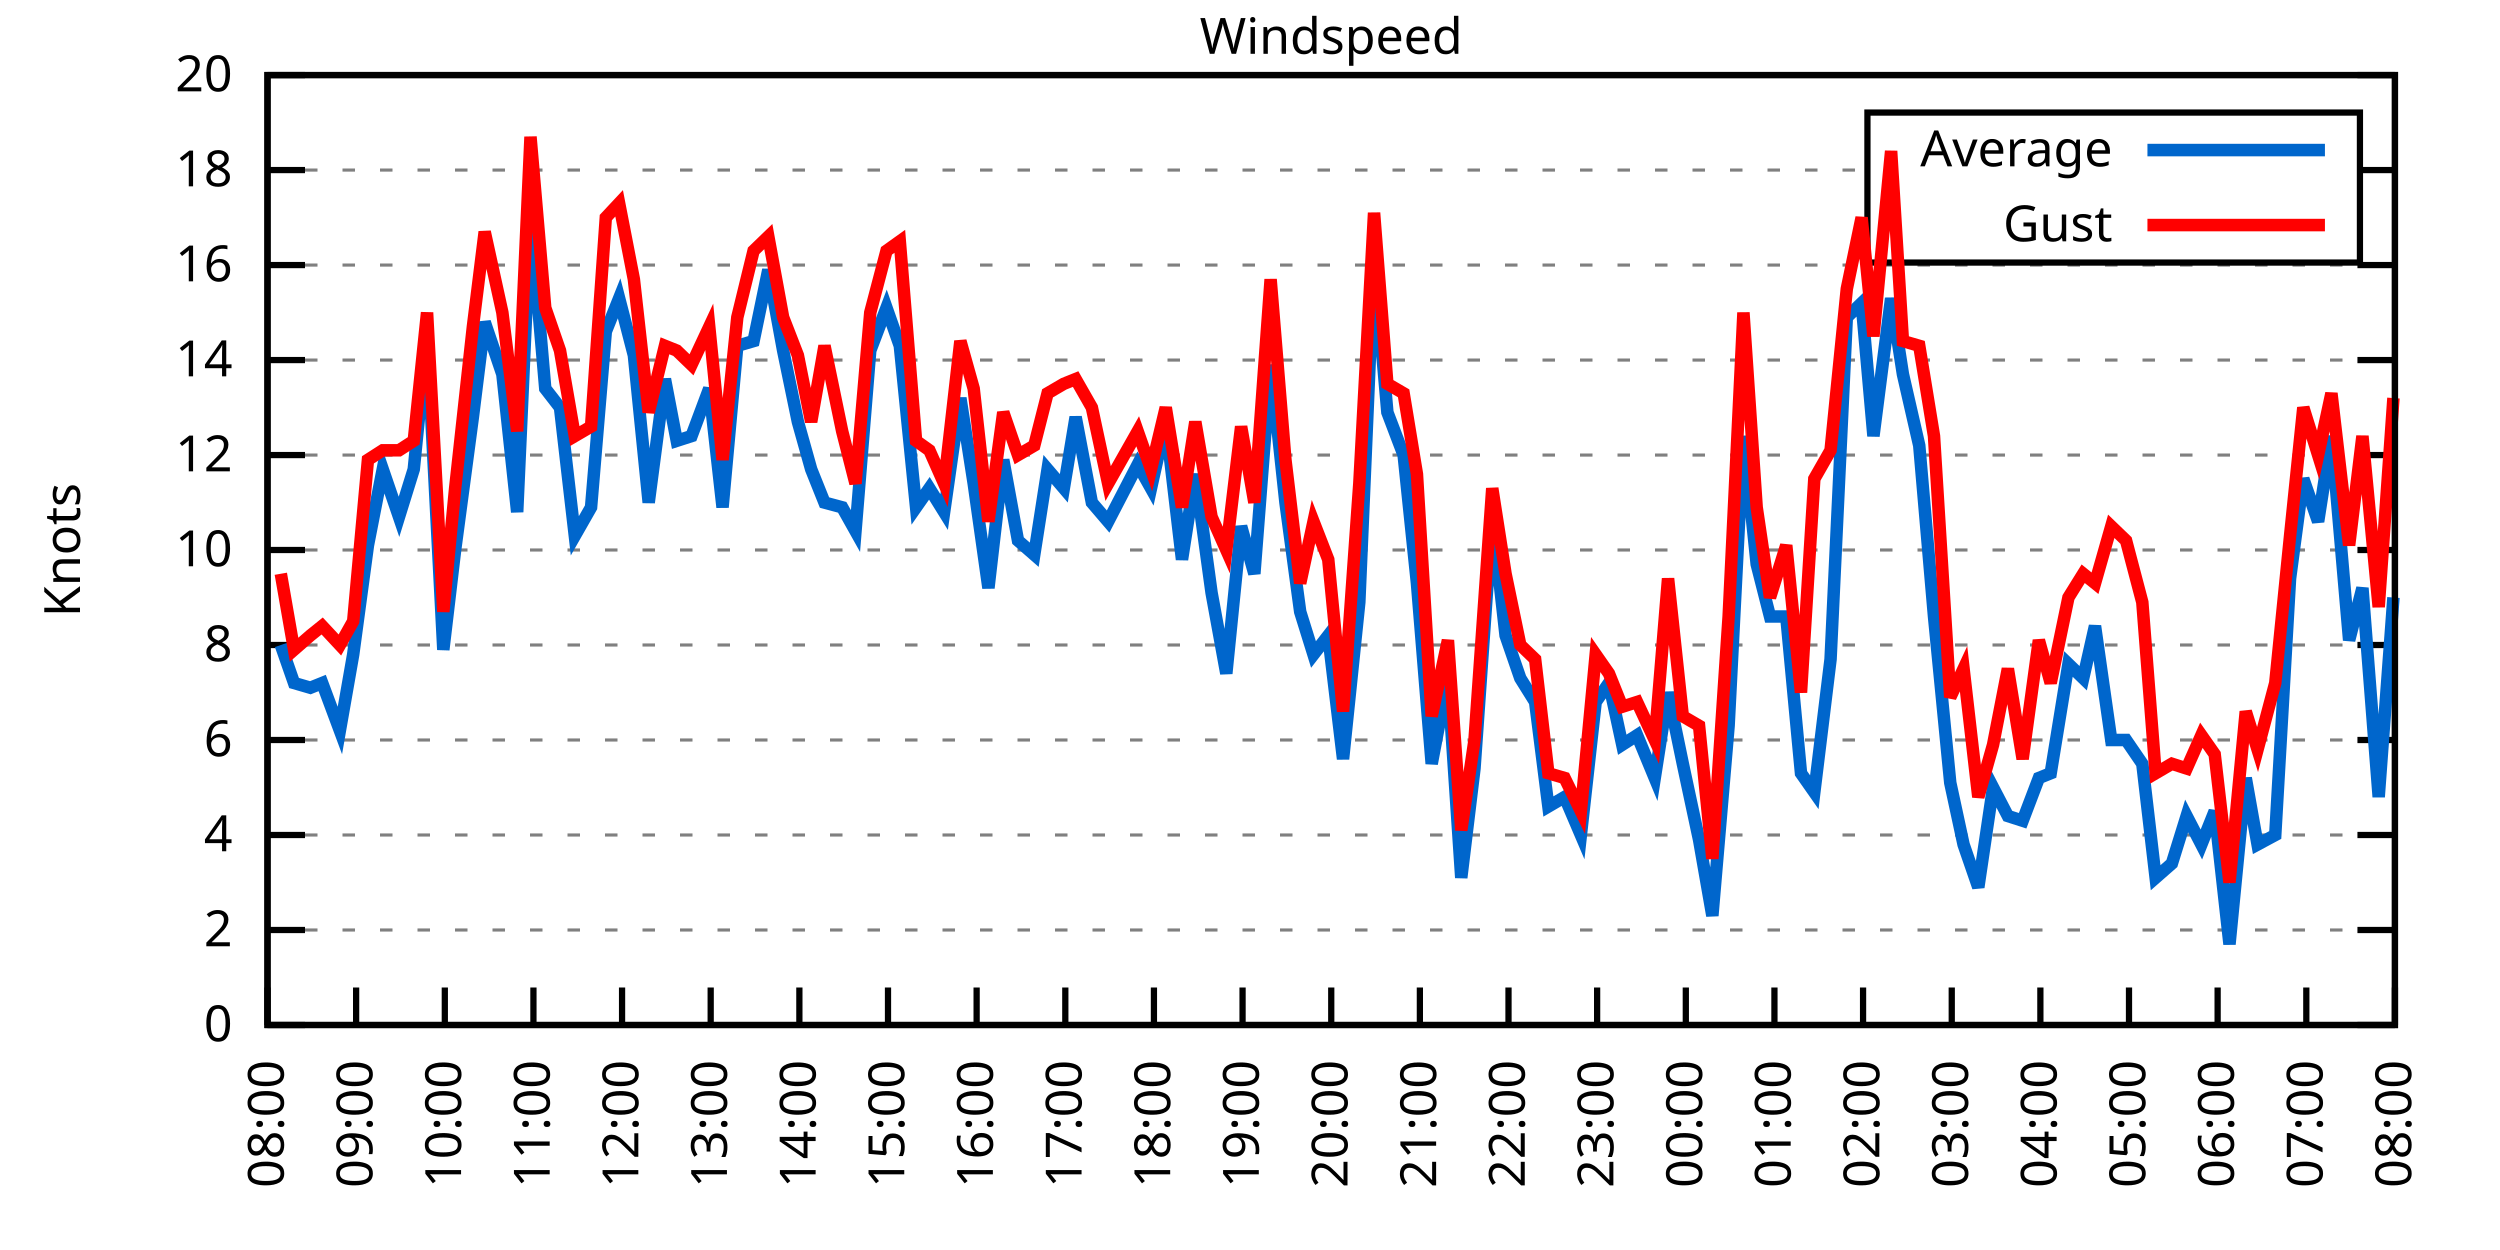
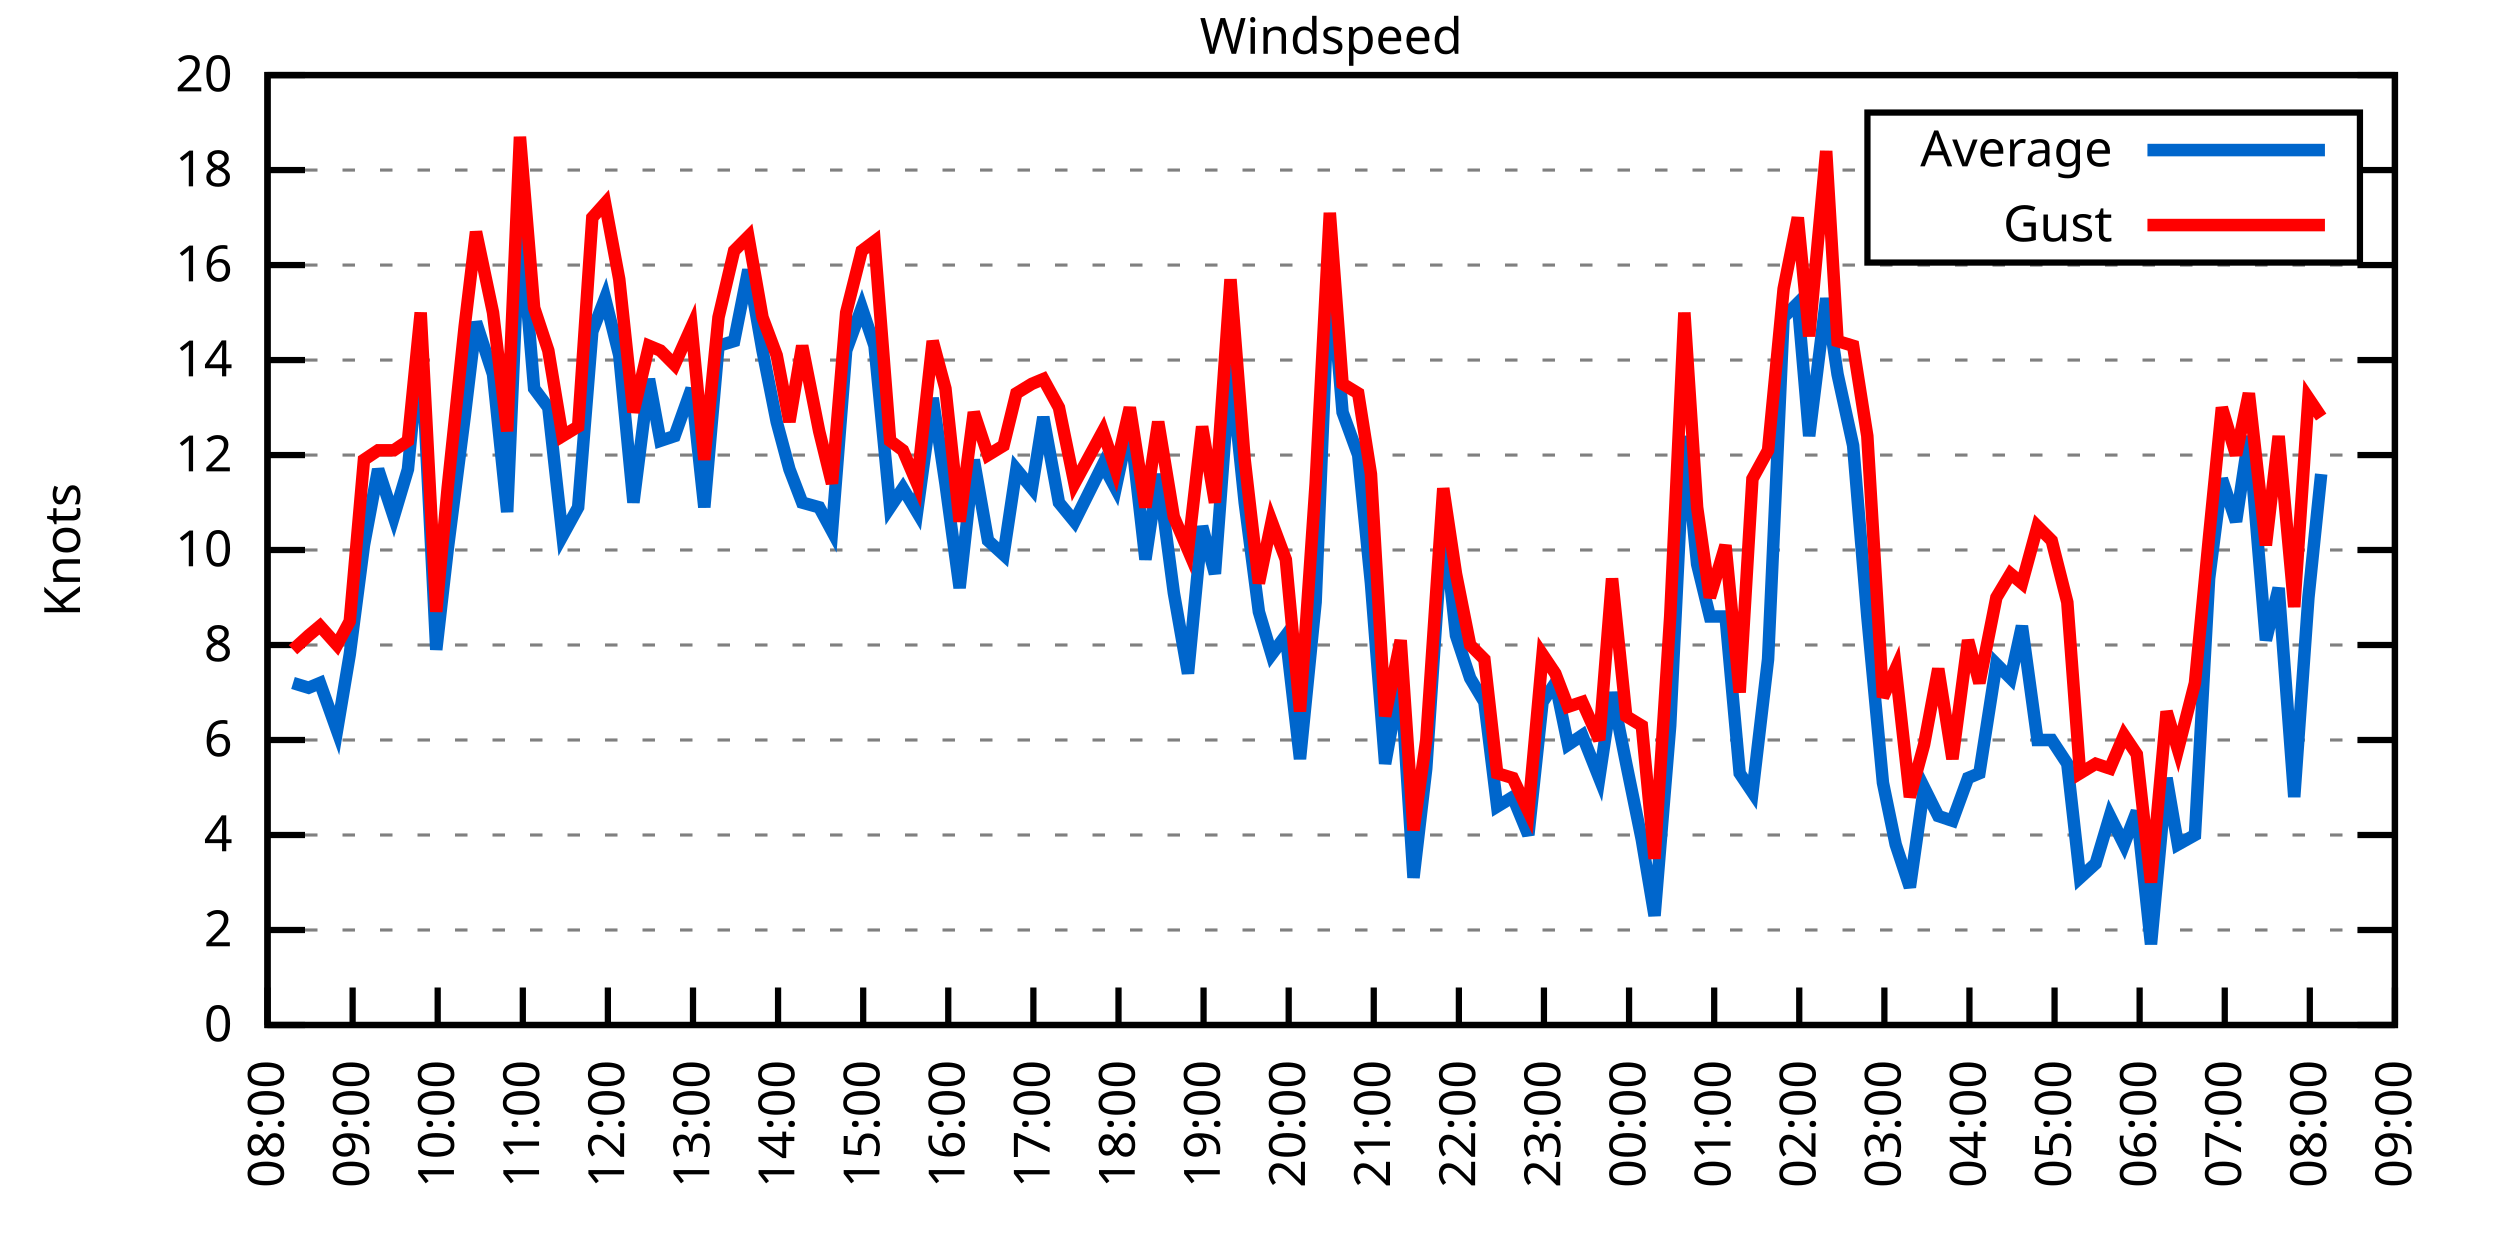
<svg xmlns="http://www.w3.org/2000/svg" xmlns:xlink="http://www.w3.org/1999/xlink" width="400" height="200" viewBox="0 0 400 200">
  <g id="gnuplot_canvas">
    <rect x="0" y="0" width="400" height="200" fill="none" />
    <defs>
      <circle id="gpDot" r="0.5" stroke-width="0.5" stroke="currentColor" />
      <path id="gpPt0" stroke-width="0.333" stroke="currentColor" d="M-1,0 h2 M0,-1 v2" />
      <path id="gpPt1" stroke-width="0.333" stroke="currentColor" d="M-1,-1 L1,1 M1,-1 L-1,1" />
      <path id="gpPt2" stroke-width="0.333" stroke="currentColor" d="M-1,0 L1,0 M0,-1 L0,1 M-1,-1 L1,1 M-1,1 L1,-1" />
      <rect id="gpPt3" stroke-width="0.333" stroke="currentColor" x="-1" y="-1" width="2" height="2" />
      <rect id="gpPt4" stroke-width="0.333" stroke="currentColor" fill="currentColor" x="-1" y="-1" width="2" height="2" />
      <circle id="gpPt5" stroke-width="0.333" stroke="currentColor" cx="0" cy="0" r="1" />
      <use xlink:href="#gpPt5" id="gpPt6" fill="currentColor" stroke="none" />
      <path id="gpPt7" stroke-width="0.333" stroke="currentColor" d="M0,-1.33 L-1.33,0.67 L1.33,0.67 z" />
      <use xlink:href="#gpPt7" id="gpPt8" fill="currentColor" stroke="none" />
      <use xlink:href="#gpPt7" id="gpPt9" stroke="currentColor" transform="rotate(180)" />
      <use xlink:href="#gpPt9" id="gpPt10" fill="currentColor" stroke="none" />
      <use xlink:href="#gpPt3" id="gpPt11" stroke="currentColor" transform="rotate(45)" />
      <use xlink:href="#gpPt11" id="gpPt12" fill="currentColor" stroke="none" />
      <path id="gpPt13" stroke-width="0.333" stroke="currentColor" d="M0,1.330 L1.265,0.411 L0.782,-1.067 L-0.782,-1.076 L-1.265,0.411 z" />
      <use xlink:href="#gpPt13" id="gpPt14" fill="currentColor" stroke="none" />
      <filter id="textbox" filterUnits="objectBoundingBox" x="0" y="0" height="1" width="1">
        <feFlood flood-color="white" flood-opacity="1" result="bgnd" />
        <feComposite in="SourceGraphic" in2="bgnd" operator="atop" />
      </filter>
      <filter id="greybox" filterUnits="objectBoundingBox" x="0" y="0" height="1" width="1">
        <feFlood flood-color="lightgrey" flood-opacity="1" result="grey" />
        <feComposite in="SourceGraphic" in2="grey" operator="atop" />
      </filter>
    </defs>
    <g fill="none" color="white" stroke="currentColor" stroke-width="1.00" stroke-linecap="butt" stroke-linejoin="miter">
</g>
    <g fill="none" color="black" stroke="currentColor" stroke-width="1.00" stroke-linecap="butt" stroke-linejoin="miter">
      <g stroke="none" shape-rendering="crispEdges">
        <polygon fill="rgb(255, 255, 255)" points="42.80,164.00 383.18,164.00 383.18,12.02 42.80,12.02 " />
      </g>
    </g>
    <g fill="none" color="black" stroke="currentColor" stroke-width="1.00" stroke-linecap="butt" stroke-linejoin="miter">
</g>
    <g fill="none" color="black" stroke="black" stroke-width="0.50" stroke-linecap="butt" stroke-linejoin="miter">
</g>
    <g fill="none" color="gray" stroke="currentColor" stroke-width="0.50" stroke-linecap="butt" stroke-linejoin="miter">
      <path stroke="gray" stroke-dasharray="2,4" class="gridline" d="M42.80,164.00 L383.19,164.00  " />
    </g>
    <g fill="none" color="gray" stroke="gray" stroke-width="1.00" stroke-linecap="butt" stroke-linejoin="miter">
</g>
    <g fill="none" color="black" stroke="currentColor" stroke-width="1.00" stroke-linecap="butt" stroke-linejoin="miter">
      <path stroke="black" d="M42.80,164.00 L48.80,164.00 M383.19,164.00 L377.19,164.00  " />
      <g transform="translate(37.20,166.60)" stroke="none" fill="black" font-family="Sans" font-size="8.00" text-anchor="end">
        <text>
          <tspan font-family="Sans"> 0</tspan>
        </text>
      </g>
    </g>
    <g fill="none" color="black" stroke="currentColor" stroke-width="1.00" stroke-linecap="butt" stroke-linejoin="miter">
</g>
    <g fill="none" color="black" stroke="black" stroke-width="0.50" stroke-linecap="butt" stroke-linejoin="miter">
</g>
    <g fill="none" color="gray" stroke="currentColor" stroke-width="0.50" stroke-linecap="butt" stroke-linejoin="miter">
      <path stroke="gray" stroke-dasharray="2,4" class="gridline" d="M42.80,148.80 L383.19,148.80  " />
    </g>
    <g fill="none" color="gray" stroke="gray" stroke-width="1.00" stroke-linecap="butt" stroke-linejoin="miter">
</g>
    <g fill="none" color="black" stroke="currentColor" stroke-width="1.00" stroke-linecap="butt" stroke-linejoin="miter">
      <path stroke="black" d="M42.80,148.80 L48.80,148.80 M383.19,148.80 L377.19,148.80  " />
      <g transform="translate(37.20,151.40)" stroke="none" fill="black" font-family="Sans" font-size="8.00" text-anchor="end">
        <text>
          <tspan font-family="Sans"> 2</tspan>
        </text>
      </g>
    </g>
    <g fill="none" color="black" stroke="currentColor" stroke-width="1.00" stroke-linecap="butt" stroke-linejoin="miter">
</g>
    <g fill="none" color="black" stroke="black" stroke-width="0.50" stroke-linecap="butt" stroke-linejoin="miter">
</g>
    <g fill="none" color="gray" stroke="currentColor" stroke-width="0.50" stroke-linecap="butt" stroke-linejoin="miter">
      <path stroke="gray" stroke-dasharray="2,4" class="gridline" d="M42.80,133.60 L383.19,133.60  " />
    </g>
    <g fill="none" color="gray" stroke="gray" stroke-width="1.00" stroke-linecap="butt" stroke-linejoin="miter">
</g>
    <g fill="none" color="black" stroke="currentColor" stroke-width="1.00" stroke-linecap="butt" stroke-linejoin="miter">
      <path stroke="black" d="M42.80,133.60 L48.80,133.60 M383.19,133.60 L377.19,133.60  " />
      <g transform="translate(37.20,136.20)" stroke="none" fill="black" font-family="Sans" font-size="8.00" text-anchor="end">
        <text>
          <tspan font-family="Sans"> 4</tspan>
        </text>
      </g>
    </g>
    <g fill="none" color="black" stroke="currentColor" stroke-width="1.00" stroke-linecap="butt" stroke-linejoin="miter">
</g>
    <g fill="none" color="black" stroke="black" stroke-width="0.50" stroke-linecap="butt" stroke-linejoin="miter">
</g>
    <g fill="none" color="gray" stroke="currentColor" stroke-width="0.50" stroke-linecap="butt" stroke-linejoin="miter">
      <path stroke="gray" stroke-dasharray="2,4" class="gridline" d="M42.80,118.40 L383.19,118.40  " />
    </g>
    <g fill="none" color="gray" stroke="gray" stroke-width="1.00" stroke-linecap="butt" stroke-linejoin="miter">
</g>
    <g fill="none" color="black" stroke="currentColor" stroke-width="1.00" stroke-linecap="butt" stroke-linejoin="miter">
      <path stroke="black" d="M42.80,118.40 L48.80,118.40 M383.19,118.40 L377.19,118.40  " />
      <g transform="translate(37.20,121.00)" stroke="none" fill="black" font-family="Sans" font-size="8.00" text-anchor="end">
        <text>
          <tspan font-family="Sans"> 6</tspan>
        </text>
      </g>
    </g>
    <g fill="none" color="black" stroke="currentColor" stroke-width="1.00" stroke-linecap="butt" stroke-linejoin="miter">
</g>
    <g fill="none" color="black" stroke="black" stroke-width="0.50" stroke-linecap="butt" stroke-linejoin="miter">
</g>
    <g fill="none" color="gray" stroke="currentColor" stroke-width="0.50" stroke-linecap="butt" stroke-linejoin="miter">
      <path stroke="gray" stroke-dasharray="2,4" class="gridline" d="M42.80,103.20 L383.19,103.20  " />
    </g>
    <g fill="none" color="gray" stroke="gray" stroke-width="1.00" stroke-linecap="butt" stroke-linejoin="miter">
</g>
    <g fill="none" color="black" stroke="currentColor" stroke-width="1.00" stroke-linecap="butt" stroke-linejoin="miter">
      <path stroke="black" d="M42.80,103.20 L48.80,103.20 M383.19,103.20 L377.19,103.20  " />
      <g transform="translate(37.20,105.80)" stroke="none" fill="black" font-family="Sans" font-size="8.00" text-anchor="end">
        <text>
          <tspan font-family="Sans"> 8</tspan>
        </text>
      </g>
    </g>
    <g fill="none" color="black" stroke="currentColor" stroke-width="1.00" stroke-linecap="butt" stroke-linejoin="miter">
</g>
    <g fill="none" color="black" stroke="black" stroke-width="0.50" stroke-linecap="butt" stroke-linejoin="miter">
</g>
    <g fill="none" color="gray" stroke="currentColor" stroke-width="0.50" stroke-linecap="butt" stroke-linejoin="miter">
      <path stroke="gray" stroke-dasharray="2,4" class="gridline" d="M42.80,88.00 L383.19,88.00  " />
    </g>
    <g fill="none" color="gray" stroke="gray" stroke-width="1.00" stroke-linecap="butt" stroke-linejoin="miter">
</g>
    <g fill="none" color="black" stroke="currentColor" stroke-width="1.00" stroke-linecap="butt" stroke-linejoin="miter">
      <path stroke="black" d="M42.80,88.00 L48.80,88.00 M383.19,88.00 L377.19,88.00  " />
      <g transform="translate(37.20,90.60)" stroke="none" fill="black" font-family="Sans" font-size="8.00" text-anchor="end">
        <text>
          <tspan font-family="Sans"> 10</tspan>
        </text>
      </g>
    </g>
    <g fill="none" color="black" stroke="currentColor" stroke-width="1.00" stroke-linecap="butt" stroke-linejoin="miter">
</g>
    <g fill="none" color="black" stroke="black" stroke-width="0.50" stroke-linecap="butt" stroke-linejoin="miter">
</g>
    <g fill="none" color="gray" stroke="currentColor" stroke-width="0.50" stroke-linecap="butt" stroke-linejoin="miter">
      <path stroke="gray" stroke-dasharray="2,4" class="gridline" d="M42.80,72.81 L383.19,72.81  " />
    </g>
    <g fill="none" color="gray" stroke="gray" stroke-width="1.00" stroke-linecap="butt" stroke-linejoin="miter">
</g>
    <g fill="none" color="black" stroke="currentColor" stroke-width="1.00" stroke-linecap="butt" stroke-linejoin="miter">
      <path stroke="black" d="M42.80,72.81 L48.80,72.81 M383.19,72.81 L377.19,72.81  " />
      <g transform="translate(37.20,75.41)" stroke="none" fill="black" font-family="Sans" font-size="8.00" text-anchor="end">
        <text>
          <tspan font-family="Sans"> 12</tspan>
        </text>
      </g>
    </g>
    <g fill="none" color="black" stroke="currentColor" stroke-width="1.00" stroke-linecap="butt" stroke-linejoin="miter">
</g>
    <g fill="none" color="black" stroke="black" stroke-width="0.50" stroke-linecap="butt" stroke-linejoin="miter">
</g>
    <g fill="none" color="gray" stroke="currentColor" stroke-width="0.50" stroke-linecap="butt" stroke-linejoin="miter">
      <path stroke="gray" stroke-dasharray="2,4" class="gridline" d="M42.80,57.61 L383.19,57.61  " />
    </g>
    <g fill="none" color="gray" stroke="gray" stroke-width="1.00" stroke-linecap="butt" stroke-linejoin="miter">
</g>
    <g fill="none" color="black" stroke="currentColor" stroke-width="1.00" stroke-linecap="butt" stroke-linejoin="miter">
      <path stroke="black" d="M42.80,57.61 L48.80,57.61 M383.19,57.61 L377.19,57.61  " />
      <g transform="translate(37.20,60.21)" stroke="none" fill="black" font-family="Sans" font-size="8.00" text-anchor="end">
        <text>
          <tspan font-family="Sans"> 14</tspan>
        </text>
      </g>
    </g>
    <g fill="none" color="black" stroke="currentColor" stroke-width="1.00" stroke-linecap="butt" stroke-linejoin="miter">
</g>
    <g fill="none" color="black" stroke="black" stroke-width="0.50" stroke-linecap="butt" stroke-linejoin="miter">
</g>
    <g fill="none" color="gray" stroke="currentColor" stroke-width="0.50" stroke-linecap="butt" stroke-linejoin="miter">
      <path stroke="gray" stroke-dasharray="2,4" class="gridline" d="M42.80,42.41 L383.19,42.41  " />
    </g>
    <g fill="none" color="gray" stroke="gray" stroke-width="1.00" stroke-linecap="butt" stroke-linejoin="miter">
</g>
    <g fill="none" color="black" stroke="currentColor" stroke-width="1.00" stroke-linecap="butt" stroke-linejoin="miter">
      <path stroke="black" d="M42.80,42.41 L48.80,42.41 M383.19,42.41 L377.19,42.41  " />
      <g transform="translate(37.20,45.01)" stroke="none" fill="black" font-family="Sans" font-size="8.00" text-anchor="end">
        <text>
          <tspan font-family="Sans"> 16</tspan>
        </text>
      </g>
    </g>
    <g fill="none" color="black" stroke="currentColor" stroke-width="1.00" stroke-linecap="butt" stroke-linejoin="miter">
</g>
    <g fill="none" color="black" stroke="black" stroke-width="0.50" stroke-linecap="butt" stroke-linejoin="miter">
</g>
    <g fill="none" color="gray" stroke="currentColor" stroke-width="0.50" stroke-linecap="butt" stroke-linejoin="miter">
      <path stroke="gray" stroke-dasharray="2,4" class="gridline" d="M42.80,27.21 L298.79,27.21 M377.59,27.21 L383.19,27.21  " />
    </g>
    <g fill="none" color="gray" stroke="gray" stroke-width="1.00" stroke-linecap="butt" stroke-linejoin="miter">
</g>
    <g fill="none" color="black" stroke="currentColor" stroke-width="1.00" stroke-linecap="butt" stroke-linejoin="miter">
      <path stroke="black" d="M42.80,27.21 L48.80,27.21 M383.19,27.21 L377.19,27.21  " />
      <g transform="translate(37.20,29.81)" stroke="none" fill="black" font-family="Sans" font-size="8.00" text-anchor="end">
        <text>
          <tspan font-family="Sans"> 18</tspan>
        </text>
      </g>
    </g>
    <g fill="none" color="black" stroke="currentColor" stroke-width="1.00" stroke-linecap="butt" stroke-linejoin="miter">
</g>
    <g fill="none" color="black" stroke="black" stroke-width="0.50" stroke-linecap="butt" stroke-linejoin="miter">
</g>
    <g fill="none" color="gray" stroke="currentColor" stroke-width="0.50" stroke-linecap="butt" stroke-linejoin="miter">
      <path stroke="gray" stroke-dasharray="2,4" class="gridline" d="M42.80,12.01 L383.19,12.01  " />
    </g>
    <g fill="none" color="gray" stroke="gray" stroke-width="1.00" stroke-linecap="butt" stroke-linejoin="miter">
</g>
    <g fill="none" color="black" stroke="currentColor" stroke-width="1.00" stroke-linecap="butt" stroke-linejoin="miter">
      <path stroke="black" d="M42.80,12.01 L48.80,12.01 M383.19,12.01 L377.19,12.01  " />
      <g transform="translate(37.20,14.61)" stroke="none" fill="black" font-family="Sans" font-size="8.00" text-anchor="end">
        <text>
          <tspan font-family="Sans"> 20</tspan>
        </text>
      </g>
    </g>
    <g fill="none" color="black" stroke="currentColor" stroke-width="1.00" stroke-linecap="butt" stroke-linejoin="miter">
      <path stroke="black" d="M42.80,164.00 L42.80,158.00  " />
      <g transform="translate(45.40,169.60) rotate(270.00)" stroke="none" fill="black" font-family="Sans" font-size="8.00" text-anchor="end">
        <text>
          <tspan font-family="Sans">08:00</tspan>
        </text>
      </g>
    </g>
    <g fill="none" color="black" stroke="currentColor" stroke-width="1.00" stroke-linecap="butt" stroke-linejoin="miter">
-       <path stroke="black" d="M56.98,164.00 L56.98,158.00  " />
-       <g transform="translate(59.58,169.60) rotate(270.00)" stroke="none" fill="black" font-family="Sans" font-size="8.00" text-anchor="end">
+       <path stroke="black" d="M56.42,164.00 L56.42,158.00  " />
+       <g transform="translate(59.02,169.60) rotate(270.00)" stroke="none" fill="black" font-family="Sans" font-size="8.00" text-anchor="end">
        <text>
          <tspan font-family="Sans">09:00</tspan>
        </text>
      </g>
    </g>
    <g fill="none" color="black" stroke="currentColor" stroke-width="1.00" stroke-linecap="butt" stroke-linejoin="miter">
-       <path stroke="black" d="M71.17,164.00 L71.17,158.00  " />
-       <g transform="translate(73.77,169.60) rotate(270.00)" stroke="none" fill="black" font-family="Sans" font-size="8.00" text-anchor="end">
+       <path stroke="black" d="M70.03,164.00 L70.03,158.00  " />
+       <g transform="translate(72.63,169.60) rotate(270.00)" stroke="none" fill="black" font-family="Sans" font-size="8.00" text-anchor="end">
        <text>
          <tspan font-family="Sans">10:00</tspan>
        </text>
      </g>
    </g>
    <g fill="none" color="black" stroke="currentColor" stroke-width="1.00" stroke-linecap="butt" stroke-linejoin="miter">
-       <path stroke="black" d="M85.35,164.00 L85.35,158.00  " />
-       <g transform="translate(87.95,169.60) rotate(270.00)" stroke="none" fill="black" font-family="Sans" font-size="8.00" text-anchor="end">
+       <path stroke="black" d="M83.65,164.00 L83.65,158.00  " />
+       <g transform="translate(86.25,169.60) rotate(270.00)" stroke="none" fill="black" font-family="Sans" font-size="8.00" text-anchor="end">
        <text>
          <tspan font-family="Sans">11:00</tspan>
        </text>
      </g>
    </g>
    <g fill="none" color="black" stroke="currentColor" stroke-width="1.00" stroke-linecap="butt" stroke-linejoin="miter">
-       <path stroke="black" d="M99.53,164.00 L99.53,158.00  " />
-       <g transform="translate(102.13,169.60) rotate(270.00)" stroke="none" fill="black" font-family="Sans" font-size="8.00" text-anchor="end">
+       <path stroke="black" d="M97.26,164.00 L97.26,158.00  " />
+       <g transform="translate(99.86,169.60) rotate(270.00)" stroke="none" fill="black" font-family="Sans" font-size="8.00" text-anchor="end">
        <text>
          <tspan font-family="Sans">12:00</tspan>
        </text>
      </g>
    </g>
    <g fill="none" color="black" stroke="currentColor" stroke-width="1.00" stroke-linecap="butt" stroke-linejoin="miter">
-       <path stroke="black" d="M113.71,164.00 L113.71,158.00  " />
-       <g transform="translate(116.31,169.60) rotate(270.00)" stroke="none" fill="black" font-family="Sans" font-size="8.00" text-anchor="end">
+       <path stroke="black" d="M110.88,164.00 L110.88,158.00  " />
+       <g transform="translate(113.48,169.60) rotate(270.00)" stroke="none" fill="black" font-family="Sans" font-size="8.00" text-anchor="end">
        <text>
          <tspan font-family="Sans">13:00</tspan>
        </text>
      </g>
    </g>
    <g fill="none" color="black" stroke="currentColor" stroke-width="1.00" stroke-linecap="butt" stroke-linejoin="miter">
-       <path stroke="black" d="M127.90,164.00 L127.90,158.00  " />
-       <g transform="translate(130.50,169.60) rotate(270.00)" stroke="none" fill="black" font-family="Sans" font-size="8.00" text-anchor="end">
+       <path stroke="black" d="M124.49,164.00 L124.49,158.00  " />
+       <g transform="translate(127.09,169.60) rotate(270.00)" stroke="none" fill="black" font-family="Sans" font-size="8.00" text-anchor="end">
        <text>
          <tspan font-family="Sans">14:00</tspan>
        </text>
      </g>
    </g>
    <g fill="none" color="black" stroke="currentColor" stroke-width="1.00" stroke-linecap="butt" stroke-linejoin="miter">
-       <path stroke="black" d="M142.08,164.00 L142.08,158.00  " />
-       <g transform="translate(144.68,169.60) rotate(270.00)" stroke="none" fill="black" font-family="Sans" font-size="8.00" text-anchor="end">
+       <path stroke="black" d="M138.11,164.00 L138.11,158.00  " />
+       <g transform="translate(140.71,169.60) rotate(270.00)" stroke="none" fill="black" font-family="Sans" font-size="8.00" text-anchor="end">
        <text>
          <tspan font-family="Sans">15:00</tspan>
        </text>
      </g>
    </g>
    <g fill="none" color="black" stroke="currentColor" stroke-width="1.00" stroke-linecap="butt" stroke-linejoin="miter">
-       <path stroke="black" d="M156.26,164.00 L156.26,158.00  " />
-       <g transform="translate(158.86,169.60) rotate(270.00)" stroke="none" fill="black" font-family="Sans" font-size="8.00" text-anchor="end">
+       <path stroke="black" d="M151.72,164.00 L151.72,158.00  " />
+       <g transform="translate(154.32,169.60) rotate(270.00)" stroke="none" fill="black" font-family="Sans" font-size="8.00" text-anchor="end">
        <text>
          <tspan font-family="Sans">16:00</tspan>
        </text>
      </g>
    </g>
    <g fill="none" color="black" stroke="currentColor" stroke-width="1.00" stroke-linecap="butt" stroke-linejoin="miter">
-       <path stroke="black" d="M170.45,164.00 L170.45,158.00  " />
-       <g transform="translate(173.05,169.60) rotate(270.00)" stroke="none" fill="black" font-family="Sans" font-size="8.00" text-anchor="end">
+       <path stroke="black" d="M165.34,164.00 L165.34,158.00  " />
+       <g transform="translate(167.94,169.60) rotate(270.00)" stroke="none" fill="black" font-family="Sans" font-size="8.00" text-anchor="end">
        <text>
          <tspan font-family="Sans">17:00</tspan>
        </text>
      </g>
    </g>
    <g fill="none" color="black" stroke="currentColor" stroke-width="1.00" stroke-linecap="butt" stroke-linejoin="miter">
-       <path stroke="black" d="M184.63,164.00 L184.63,158.00  " />
-       <g transform="translate(187.23,169.60) rotate(270.00)" stroke="none" fill="black" font-family="Sans" font-size="8.00" text-anchor="end">
+       <path stroke="black" d="M178.96,164.00 L178.96,158.00  " />
+       <g transform="translate(181.56,169.60) rotate(270.00)" stroke="none" fill="black" font-family="Sans" font-size="8.00" text-anchor="end">
        <text>
          <tspan font-family="Sans">18:00</tspan>
        </text>
      </g>
    </g>
    <g fill="none" color="black" stroke="currentColor" stroke-width="1.00" stroke-linecap="butt" stroke-linejoin="miter">
-       <path stroke="black" d="M198.81,164.00 L198.81,158.00  " />
-       <g transform="translate(201.41,169.60) rotate(270.00)" stroke="none" fill="black" font-family="Sans" font-size="8.00" text-anchor="end">
+       <path stroke="black" d="M192.57,164.00 L192.57,158.00  " />
+       <g transform="translate(195.17,169.60) rotate(270.00)" stroke="none" fill="black" font-family="Sans" font-size="8.00" text-anchor="end">
        <text>
          <tspan font-family="Sans">19:00</tspan>
        </text>
      </g>
    </g>
    <g fill="none" color="black" stroke="currentColor" stroke-width="1.00" stroke-linecap="butt" stroke-linejoin="miter">
-       <path stroke="black" d="M213.00,164.00 L213.00,158.00  " />
-       <g transform="translate(215.60,169.60) rotate(270.00)" stroke="none" fill="black" font-family="Sans" font-size="8.00" text-anchor="end">
+       <path stroke="black" d="M206.19,164.00 L206.19,158.00  " />
+       <g transform="translate(208.79,169.60) rotate(270.00)" stroke="none" fill="black" font-family="Sans" font-size="8.00" text-anchor="end">
        <text>
          <tspan font-family="Sans">20:00</tspan>
        </text>
      </g>
    </g>
    <g fill="none" color="black" stroke="currentColor" stroke-width="1.00" stroke-linecap="butt" stroke-linejoin="miter">
-       <path stroke="black" d="M227.18,164.00 L227.18,158.00  " />
-       <g transform="translate(229.78,169.60) rotate(270.00)" stroke="none" fill="black" font-family="Sans" font-size="8.00" text-anchor="end">
+       <path stroke="black" d="M219.80,164.00 L219.80,158.00  " />
+       <g transform="translate(222.40,169.60) rotate(270.00)" stroke="none" fill="black" font-family="Sans" font-size="8.00" text-anchor="end">
        <text>
          <tspan font-family="Sans">21:00</tspan>
        </text>
      </g>
    </g>
    <g fill="none" color="black" stroke="currentColor" stroke-width="1.00" stroke-linecap="butt" stroke-linejoin="miter">
-       <path stroke="black" d="M241.36,164.00 L241.36,158.00  " />
-       <g transform="translate(243.96,169.60) rotate(270.00)" stroke="none" fill="black" font-family="Sans" font-size="8.00" text-anchor="end">
+       <path stroke="black" d="M233.42,164.00 L233.42,158.00  " />
+       <g transform="translate(236.02,169.60) rotate(270.00)" stroke="none" fill="black" font-family="Sans" font-size="8.00" text-anchor="end">
        <text>
          <tspan font-family="Sans">22:00</tspan>
        </text>
      </g>
    </g>
    <g fill="none" color="black" stroke="currentColor" stroke-width="1.00" stroke-linecap="butt" stroke-linejoin="miter">
-       <path stroke="black" d="M255.54,164.00 L255.54,158.00  " />
-       <g transform="translate(258.14,169.60) rotate(270.00)" stroke="none" fill="black" font-family="Sans" font-size="8.00" text-anchor="end">
+       <path stroke="black" d="M247.03,164.00 L247.03,158.00  " />
+       <g transform="translate(249.63,169.60) rotate(270.00)" stroke="none" fill="black" font-family="Sans" font-size="8.00" text-anchor="end">
        <text>
          <tspan font-family="Sans">23:00</tspan>
        </text>
      </g>
    </g>
    <g fill="none" color="black" stroke="currentColor" stroke-width="1.00" stroke-linecap="butt" stroke-linejoin="miter">
-       <path stroke="black" d="M269.73,164.00 L269.73,158.00  " />
-       <g transform="translate(272.33,169.60) rotate(270.00)" stroke="none" fill="black" font-family="Sans" font-size="8.00" text-anchor="end">
+       <path stroke="black" d="M260.65,164.00 L260.65,158.00  " />
+       <g transform="translate(263.25,169.60) rotate(270.00)" stroke="none" fill="black" font-family="Sans" font-size="8.00" text-anchor="end">
        <text>
          <tspan font-family="Sans">00:00</tspan>
        </text>
      </g>
    </g>
    <g fill="none" color="black" stroke="currentColor" stroke-width="1.00" stroke-linecap="butt" stroke-linejoin="miter">
-       <path stroke="black" d="M283.91,164.00 L283.91,158.00  " />
-       <g transform="translate(286.51,169.60) rotate(270.00)" stroke="none" fill="black" font-family="Sans" font-size="8.00" text-anchor="end">
+       <path stroke="black" d="M274.27,164.00 L274.27,158.00  " />
+       <g transform="translate(276.87,169.60) rotate(270.00)" stroke="none" fill="black" font-family="Sans" font-size="8.00" text-anchor="end">
        <text>
          <tspan font-family="Sans">01:00</tspan>
        </text>
      </g>
    </g>
    <g fill="none" color="black" stroke="currentColor" stroke-width="1.00" stroke-linecap="butt" stroke-linejoin="miter">
-       <path stroke="black" d="M298.09,164.00 L298.09,158.00  " />
-       <g transform="translate(300.69,169.60) rotate(270.00)" stroke="none" fill="black" font-family="Sans" font-size="8.00" text-anchor="end">
+       <path stroke="black" d="M287.88,164.00 L287.88,158.00  " />
+       <g transform="translate(290.48,169.60) rotate(270.00)" stroke="none" fill="black" font-family="Sans" font-size="8.00" text-anchor="end">
        <text>
          <tspan font-family="Sans">02:00</tspan>
        </text>
      </g>
    </g>
    <g fill="none" color="black" stroke="currentColor" stroke-width="1.00" stroke-linecap="butt" stroke-linejoin="miter">
-       <path stroke="black" d="M312.28,164.00 L312.28,158.00  " />
-       <g transform="translate(314.88,169.60) rotate(270.00)" stroke="none" fill="black" font-family="Sans" font-size="8.00" text-anchor="end">
+       <path stroke="black" d="M301.50,164.00 L301.50,158.00  " />
+       <g transform="translate(304.10,169.60) rotate(270.00)" stroke="none" fill="black" font-family="Sans" font-size="8.00" text-anchor="end">
        <text>
          <tspan font-family="Sans">03:00</tspan>
        </text>
      </g>
    </g>
    <g fill="none" color="black" stroke="currentColor" stroke-width="1.00" stroke-linecap="butt" stroke-linejoin="miter">
-       <path stroke="black" d="M326.46,164.00 L326.46,158.00  " />
-       <g transform="translate(329.06,169.60) rotate(270.00)" stroke="none" fill="black" font-family="Sans" font-size="8.00" text-anchor="end">
+       <path stroke="black" d="M315.11,164.00 L315.11,158.00  " />
+       <g transform="translate(317.71,169.60) rotate(270.00)" stroke="none" fill="black" font-family="Sans" font-size="8.00" text-anchor="end">
        <text>
          <tspan font-family="Sans">04:00</tspan>
        </text>
      </g>
    </g>
    <g fill="none" color="black" stroke="currentColor" stroke-width="1.00" stroke-linecap="butt" stroke-linejoin="miter">
-       <path stroke="black" d="M340.64,164.00 L340.64,158.00  " />
-       <g transform="translate(343.24,169.60) rotate(270.00)" stroke="none" fill="black" font-family="Sans" font-size="8.00" text-anchor="end">
+       <path stroke="black" d="M328.73,164.00 L328.73,158.00  " />
+       <g transform="translate(331.33,169.60) rotate(270.00)" stroke="none" fill="black" font-family="Sans" font-size="8.00" text-anchor="end">
        <text>
          <tspan font-family="Sans">05:00</tspan>
        </text>
      </g>
    </g>
    <g fill="none" color="black" stroke="currentColor" stroke-width="1.00" stroke-linecap="butt" stroke-linejoin="miter">
-       <path stroke="black" d="M354.82,164.00 L354.82,158.00  " />
-       <g transform="translate(357.42,169.60) rotate(270.00)" stroke="none" fill="black" font-family="Sans" font-size="8.00" text-anchor="end">
+       <path stroke="black" d="M342.34,164.00 L342.34,158.00  " />
+       <g transform="translate(344.94,169.60) rotate(270.00)" stroke="none" fill="black" font-family="Sans" font-size="8.00" text-anchor="end">
        <text>
          <tspan font-family="Sans">06:00</tspan>
        </text>
      </g>
    </g>
    <g fill="none" color="black" stroke="currentColor" stroke-width="1.00" stroke-linecap="butt" stroke-linejoin="miter">
-       <path stroke="black" d="M369.01,164.00 L369.01,158.00  " />
-       <g transform="translate(371.61,169.60) rotate(270.00)" stroke="none" fill="black" font-family="Sans" font-size="8.00" text-anchor="end">
+       <path stroke="black" d="M355.96,164.00 L355.96,158.00  " />
+       <g transform="translate(358.56,169.60) rotate(270.00)" stroke="none" fill="black" font-family="Sans" font-size="8.00" text-anchor="end">
        <text>
          <tspan font-family="Sans">07:00</tspan>
+         </text>
+       </g>
+     </g>
+     <g fill="none" color="black" stroke="currentColor" stroke-width="1.00" stroke-linecap="butt" stroke-linejoin="miter">
+       <path stroke="black" d="M369.57,164.00 L369.57,158.00  " />
+       <g transform="translate(372.17,169.60) rotate(270.00)" stroke="none" fill="black" font-family="Sans" font-size="8.00" text-anchor="end">
+         <text>
+           <tspan font-family="Sans">08:00</tspan>
        </text>
      </g>
    </g>
    <g fill="none" color="black" stroke="currentColor" stroke-width="1.00" stroke-linecap="butt" stroke-linejoin="miter">
      <path stroke="black" d="M383.19,164.00 L383.19,158.00  " />
      <g transform="translate(385.79,169.60) rotate(270.00)" stroke="none" fill="black" font-family="Sans" font-size="8.00" text-anchor="end">
        <text>
-           <tspan font-family="Sans">08:00</tspan>
+           <tspan font-family="Sans">09:00</tspan>
        </text>
      </g>
    </g>
    <g fill="none" color="black" stroke="currentColor" stroke-width="1.00" stroke-linecap="butt" stroke-linejoin="miter">
</g>
    <g fill="none" color="black" stroke="currentColor" stroke-width="1.00" stroke-linecap="butt" stroke-linejoin="miter">
      <path stroke="black" d="M42.80,12.01 L42.80,164.00 L383.19,164.00 L383.19,12.01 L42.80,12.01 Z  " />
    </g>
    <g fill="none" color="black" stroke="currentColor" stroke-width="1.00" stroke-linecap="butt" stroke-linejoin="miter">
</g>
    <g fill="none" color="black" stroke="currentColor" stroke-width="1.00" stroke-linecap="butt" stroke-linejoin="miter">
      <path stroke="black" d="M298.79,42.01 L298.79,18.01 L377.59,18.01 L377.59,42.01 L298.79,42.01 Z  " />
    </g>
    <g id="Windspeed_plot_1">
      <g fill="none" color="white" stroke="black" stroke-width="2.00" stroke-linecap="butt" stroke-linejoin="miter">
</g>
      <g fill="none" color="black" stroke="currentColor" stroke-width="2.00" stroke-linecap="butt" stroke-linejoin="miter">
        <g transform="translate(337.99,26.61)" stroke="none" fill="black" font-family="Sans" font-size="8.00" text-anchor="end">
          <text>
            <tspan font-family="Sans">Average</tspan>
          </text>
        </g>
      </g>
      <g fill="none" color="black" stroke="currentColor" stroke-width="2.00" stroke-linecap="butt" stroke-linejoin="miter">
-         <path stroke="rgb(  0, 102, 204)" d="M343.59,24.01 L371.99,24.01 M44.93,103.20 L47.05,109.28 L49.66,110.04 L51.55,109.28 L54.38,116.88 L56.51,104.72   L58.87,87.25 L61.24,75.09 L63.84,82.69 L66.20,75.09 L68.33,53.81 L70.93,103.96 L72.82,88.00 L75.66,66.73   L77.55,51.53 L80.38,59.89 L82.75,81.93 L84.88,34.81 L87.24,62.17 L89.60,65.21 L91.97,85.73 L94.57,81.17   L96.93,53.05 L99.06,47.73 L101.42,56.85 L103.79,80.41 L106.39,60.65 L108.28,70.53 L110.64,69.77 L113.48,62.17   L115.61,81.17 L117.97,55.33 L120.57,54.57 L122.93,43.17 L125.30,56.09 L127.66,67.49 L129.79,75.09 L131.92,80.41   L134.75,81.17 L136.88,84.97 L139.24,56.09 L141.84,49.25 L143.97,55.33 L146.57,81.17 L148.70,78.13 L151.06,81.93   L153.66,63.69 L155.79,77.37 L158.15,94.08 L160.52,73.57 L162.88,86.49 L165.48,88.76 L167.61,75.09 L170.21,78.13   L172.10,66.73 L174.70,80.41 L177.30,83.45 L182.03,74.33 L184.16,78.13 L186.52,67.49 L189.12,89.52 L191.25,75.85   L193.85,94.84 L196.21,107.76 L198.58,84.21 L200.70,91.80 L203.30,58.37 L205.67,80.41 L208.03,97.88 L210.16,104.72   L212.52,101.68 L214.89,121.44 L217.49,96.36 L219.85,41.65 L221.98,65.97 L224.58,72.81 L226.71,93.32 L229.07,122.20   L231.67,108.52 L233.80,140.44 L235.92,122.96 L238.76,82.69 L240.89,101.68 L243.25,108.52 L245.62,112.32 L247.74,129.04   L250.34,127.52 L252.94,133.60 L255.31,112.32 L257.43,109.28 L259.56,119.16 L261.93,117.64 L264.76,124.48 L266.89,110.80   L269.25,122.20 L271.85,134.36 L273.98,146.52 L276.58,116.12 L278.95,69.77 L281.07,90.28 L283.20,98.64 L285.80,98.64   L288.16,123.72 L290.29,126.76 L292.89,105.48 L295.49,50.77 L297.86,48.49 L299.75,69.77 L302.58,47.73 L304.47,59.89   L307.08,71.29 L309.44,98.64 L312.04,125.24 L314.17,135.12 L316.53,141.96 L318.89,126.00 L321.26,130.56 L323.62,131.32   L326.22,124.48 L328.11,123.72 L330.95,106.24 L333.31,108.52 L335.20,100.16 L337.80,118.40 L340.17,118.40 L342.77,122.20   L344.90,140.44 L347.50,138.16 L349.86,130.56 L352.22,135.12 L354.35,129.80 L356.72,151.08 L359.32,124.48 L361.21,135.12   L364.04,133.60 L366.41,92.56 L368.53,76.61 L370.90,83.45 L373.03,69.77 L375.86,102.44 L377.99,94.08 L380.59,127.52   L382.95,95.60  " />
+         <path stroke="rgb(  0, 102, 204)" d="M343.59,24.01 L371.99,24.01 M46.88,109.28 L49.38,110.04 L51.20,109.28 L53.92,116.88 L55.96,104.72 L58.23,87.25   L60.50,75.09 L63.00,82.69 L65.27,75.09 L67.31,53.81 L69.80,103.96 L71.62,88.00 L74.34,66.73 L76.16,51.53   L78.88,59.89 L81.15,81.93 L83.19,34.81 L85.46,62.17 L87.73,65.21 L90.00,85.73 L92.50,81.17 L94.77,53.05   L96.81,47.73 L99.08,56.85 L101.35,80.41 L103.84,60.65 L105.66,70.53 L107.93,69.77 L110.65,62.17 L112.69,81.17   L114.96,55.33 L117.46,54.57 L119.73,43.17 L122.00,56.09 L124.27,67.49 L126.31,75.09 L128.35,80.41 L131.07,81.17   L133.12,84.97 L135.39,56.09 L137.88,49.25 L139.92,55.33 L142.42,81.17 L144.46,78.13 L146.73,81.93 L149.23,63.69   L151.27,77.37 L153.54,94.08 L155.81,73.57 L158.08,86.49 L160.57,88.76 L162.62,75.09 L165.11,78.13 L166.93,66.73   L169.43,80.41 L171.92,83.45 L176.46,74.33 L178.50,78.13 L180.77,67.49 L183.27,89.52 L185.31,75.85 L187.81,94.84   L190.08,107.76 L192.34,84.21 L194.39,91.80 L196.88,58.37 L199.15,80.41 L201.42,97.88 L203.46,104.72 L205.73,101.68   L208.00,121.44 L210.50,96.36 L212.77,41.65 L214.81,65.97 L217.31,72.81 L219.35,93.32 L221.62,122.20 L224.11,108.52   L226.16,140.44 L228.20,122.96 L230.92,82.69 L232.96,101.68 L235.23,108.52 L237.50,112.32 L239.55,129.04 L242.04,127.52   L244.54,133.60 L246.81,112.32 L248.85,109.28 L250.89,119.16 L253.16,117.64 L255.88,124.48 L257.93,110.80 L260.20,122.20   L262.69,134.36 L264.73,146.52 L267.23,116.12 L269.50,69.77 L271.54,90.28 L273.58,98.64 L276.08,98.64 L278.35,123.72   L280.39,126.76 L282.89,105.48 L285.38,50.77 L287.65,48.49 L289.47,69.77 L292.19,47.73 L294.01,59.89 L296.50,71.29   L298.77,98.64 L301.27,125.24 L303.31,135.12 L305.58,141.96 L307.85,126.00 L310.12,130.56 L312.39,131.32 L314.89,124.48   L316.70,123.72 L319.42,106.24 L321.69,108.52 L323.51,100.16 L326.00,118.40 L328.27,118.40 L330.77,122.20 L332.81,140.44   L335.31,138.16 L337.58,130.56 L339.85,135.12 L341.89,129.80 L344.16,151.08 L346.65,124.48 L348.47,135.12 L351.19,133.60   L353.46,92.56 L355.50,76.61 L357.77,83.45 L359.82,69.77 L362.54,102.44 L364.58,94.08 L367.08,127.52 L369.35,95.60   L371.39,75.85  " />
      </g>
    </g>
    <g id="Windspeed_plot_2">
      <g fill="none" color="black" stroke="currentColor" stroke-width="2.00" stroke-linecap="butt" stroke-linejoin="miter">
        <g transform="translate(337.99,38.61)" stroke="none" fill="black" font-family="Sans" font-size="8.00" text-anchor="end">
          <text>
            <tspan font-family="Sans">Gust</tspan>
          </text>
        </g>
      </g>
      <g fill="none" color="black" stroke="currentColor" stroke-width="2.00" stroke-linecap="butt" stroke-linejoin="miter">
-         <path stroke="rgb(255,   0,   0)" d="M343.59,36.01 L371.99,36.01 M44.93,91.80 L47.05,103.96 L49.66,101.68 L51.55,100.16 L54.38,103.20 L56.51,99.40   L58.87,73.57 L61.24,72.05 L63.84,72.05 L66.20,70.53 L68.33,50.01 L70.93,97.88 L72.82,78.13 L75.66,52.29   L77.55,37.09 L80.38,50.01 L82.75,69.01 L84.88,21.89 L87.24,49.25 L89.60,56.09 L91.97,69.77 L94.57,68.25   L96.93,34.81 L99.06,32.53 L101.42,44.69 L103.79,65.97 L106.39,55.33 L108.28,56.09 L110.64,58.37 L113.48,52.29   L115.61,73.57 L117.97,50.77 L120.57,40.13 L122.93,37.85 L125.30,50.77 L127.66,56.85 L129.79,67.49 L131.92,55.33   L134.75,69.01 L136.88,77.37 L139.24,50.01 L141.84,40.13 L143.97,38.61 L146.57,70.53 L148.70,72.05 L151.06,77.37   L153.66,54.57 L155.79,62.17 L158.15,83.45 L160.52,65.97 L162.88,72.81 L165.48,71.29 L167.61,62.93 L170.21,61.41   L172.10,60.65 L174.70,65.21 L177.30,77.37 L182.03,69.01 L184.16,75.09 L186.52,65.21 L189.12,81.17 L191.25,67.49   L193.85,82.69 L196.21,88.00 L198.58,68.25 L200.70,80.41 L203.30,44.69 L205.67,73.57 L208.03,93.32 L210.16,83.45   L212.52,89.52 L214.89,113.84 L217.49,77.37 L219.85,34.05 L221.98,61.41 L224.58,62.93 L226.71,75.85 L229.07,114.60   L231.67,102.44 L233.80,132.84 L235.92,118.40 L238.76,78.13 L240.89,91.80 L243.25,103.20 L245.62,105.48 L247.74,123.72   L250.34,124.48 L252.94,129.80 L255.31,104.72 L257.43,107.76 L259.56,113.08 L261.93,112.32 L264.76,118.40 L266.89,92.56   L269.25,114.60 L271.85,116.12 L273.98,137.40 L276.58,98.64 L278.95,50.01 L281.07,81.17 L283.20,95.60 L285.80,87.25   L288.16,110.80 L290.29,76.61 L292.89,72.05 L295.49,46.21 L297.86,34.81 L299.75,53.81 L302.58,24.17 L304.47,54.57   L307.08,55.33 L309.44,69.77 L312.04,111.56 L314.17,107.00 L316.53,127.52 L318.89,119.16 L321.26,107.00 L323.62,121.44   L326.22,102.44 L328.11,109.28 L330.95,95.60 L333.31,91.80 L335.20,93.32 L337.80,84.21 L340.17,86.49 L342.77,96.36   L344.90,123.72 L347.50,122.20 L349.86,122.96 L352.22,117.64 L354.35,120.68 L356.72,141.20 L359.32,113.84 L361.21,119.92   L364.04,109.28 L366.41,85.73 L368.53,65.21 L370.90,72.81 L373.03,62.93 L375.86,87.25 L377.99,69.77 L380.59,97.12   L382.95,63.69  " />
+         <path stroke="rgb(255,   0,   0)" d="M343.59,36.01 L371.99,36.01 M46.88,103.96 L49.38,101.68 L51.20,100.16 L53.92,103.20 L55.96,99.40 L58.23,73.57   L60.50,72.05 L63.00,72.05 L65.27,70.53 L67.31,50.01 L69.80,97.88 L71.62,78.13 L74.34,52.29 L76.16,37.09   L78.88,50.01 L81.15,69.01 L83.19,21.89 L85.46,49.25 L87.73,56.09 L90.00,69.77 L92.50,68.25 L94.77,34.81   L96.81,32.53 L99.08,44.69 L101.35,65.97 L103.84,55.33 L105.66,56.09 L107.93,58.37 L110.65,52.29 L112.69,73.57   L114.96,50.77 L117.46,40.13 L119.73,37.85 L122.00,50.77 L124.27,56.85 L126.31,67.49 L128.35,55.33 L131.07,69.01   L133.12,77.37 L135.39,50.01 L137.88,40.13 L139.92,38.61 L142.42,70.53 L144.46,72.05 L146.73,77.37 L149.23,54.57   L151.27,62.17 L153.54,83.45 L155.81,65.97 L158.08,72.81 L160.57,71.29 L162.62,62.93 L165.11,61.41 L166.93,60.65   L169.43,65.21 L171.92,77.37 L176.46,69.01 L178.50,75.09 L180.77,65.21 L183.27,81.17 L185.31,67.49 L187.81,82.69   L190.08,88.00 L192.34,68.25 L194.39,80.41 L196.88,44.69 L199.15,73.57 L201.42,93.32 L203.46,83.45 L205.73,89.52   L208.00,113.84 L210.50,77.37 L212.77,34.05 L214.81,61.41 L217.31,62.93 L219.35,75.85 L221.62,114.60 L224.11,102.44   L226.16,132.84 L228.20,118.40 L230.92,78.13 L232.96,91.80 L235.23,103.20 L237.50,105.48 L239.55,123.72 L242.04,124.48   L244.54,129.80 L246.81,104.72 L248.85,107.76 L250.89,113.08 L253.16,112.32 L255.88,118.40 L257.93,92.56 L260.20,114.60   L262.69,116.12 L264.73,137.40 L267.23,98.64 L269.50,50.01 L271.54,81.17 L273.58,95.60 L276.08,87.25 L278.35,110.80   L280.39,76.61 L282.89,72.05 L285.38,46.21 L287.65,34.81 L289.47,53.81 L292.19,24.17 L294.01,54.57 L296.50,55.33   L298.77,69.77 L301.27,111.56 L303.31,107.00 L305.58,127.52 L307.85,119.16 L310.12,107.00 L312.39,121.44 L314.89,102.44   L316.70,109.28 L319.42,95.60 L321.69,91.80 L323.51,93.32 L326.00,84.21 L328.27,86.49 L330.77,96.36 L332.81,123.72   L335.31,122.20 L337.58,122.96 L339.85,117.64 L341.89,120.68 L344.16,141.20 L346.65,113.84 L348.47,119.92 L351.19,109.28   L353.46,85.73 L355.50,65.21 L357.77,72.81 L359.82,62.93 L362.54,87.25 L364.58,69.77 L367.08,97.12 L369.35,63.69   L371.39,66.73  " />
      </g>
    </g>
    <g fill="none" color="black" stroke="currentColor" stroke-width="2.00" stroke-linecap="butt" stroke-linejoin="miter">
</g>
    <g fill="none" color="black" stroke="black" stroke-width="1.00" stroke-linecap="butt" stroke-linejoin="miter">
</g>
    <g fill="none" color="black" stroke="currentColor" stroke-width="1.00" stroke-linecap="butt" stroke-linejoin="miter">
      <path stroke="black" d="M42.80,12.01 L42.80,164.00 L383.19,164.00 L383.19,12.01 L42.80,12.01 Z  " />
      <g transform="translate(12.80,88.01) rotate(270.00)" stroke="none" fill="black" font-family="Sans" font-size="8.00" text-anchor="middle">
        <text>
          <tspan font-family="Sans">Knots</tspan>
        </text>
      </g>
    </g>
    <g fill="none" color="black" stroke="currentColor" stroke-width="1.00" stroke-linecap="butt" stroke-linejoin="miter">
</g>
    <g fill="none" color="black" stroke="currentColor" stroke-width="1.00" stroke-linecap="butt" stroke-linejoin="miter">
      <g transform="translate(212.99,8.61)" stroke="none" fill="black" font-family="Sans" font-size="8.00" text-anchor="middle">
        <text>
          <tspan font-family="Sans">Windspeed</tspan>
        </text>
      </g>
    </g>
    <g fill="none" color="black" stroke="currentColor" stroke-width="1.00" stroke-linecap="butt" stroke-linejoin="miter">
</g>
  </g>
</svg>
